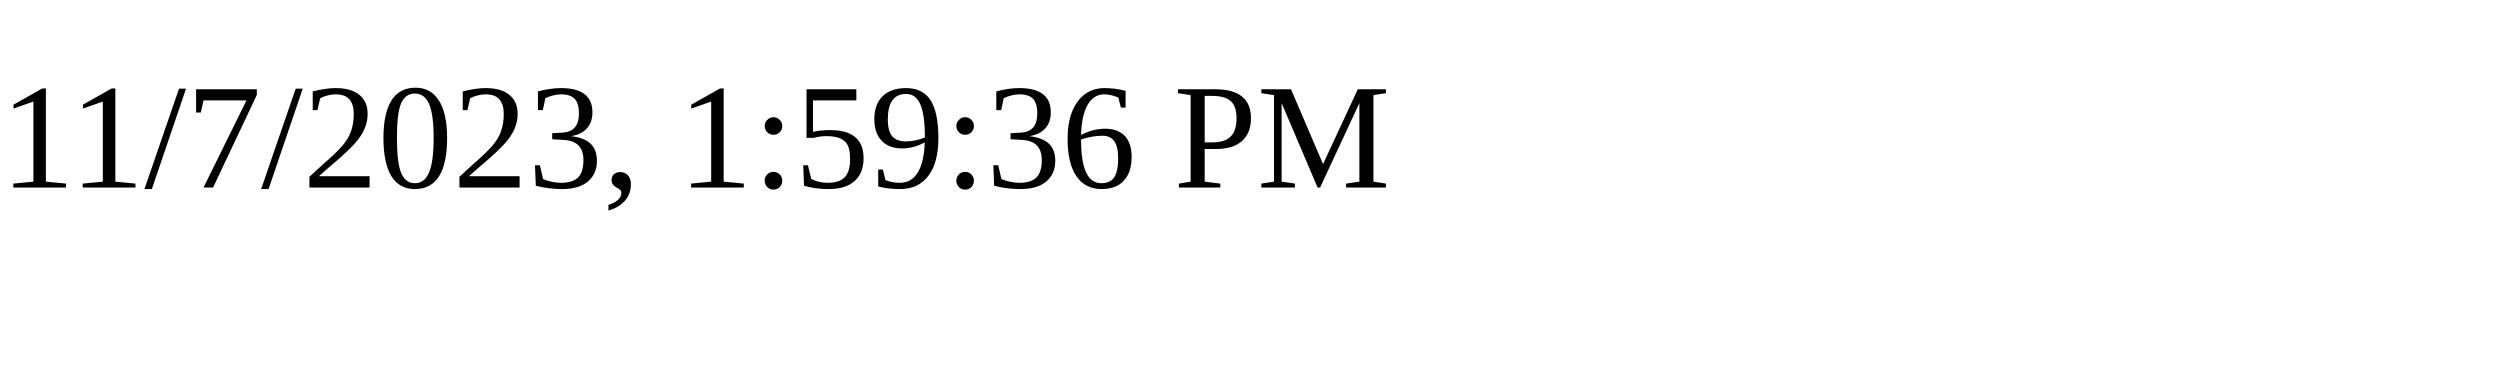
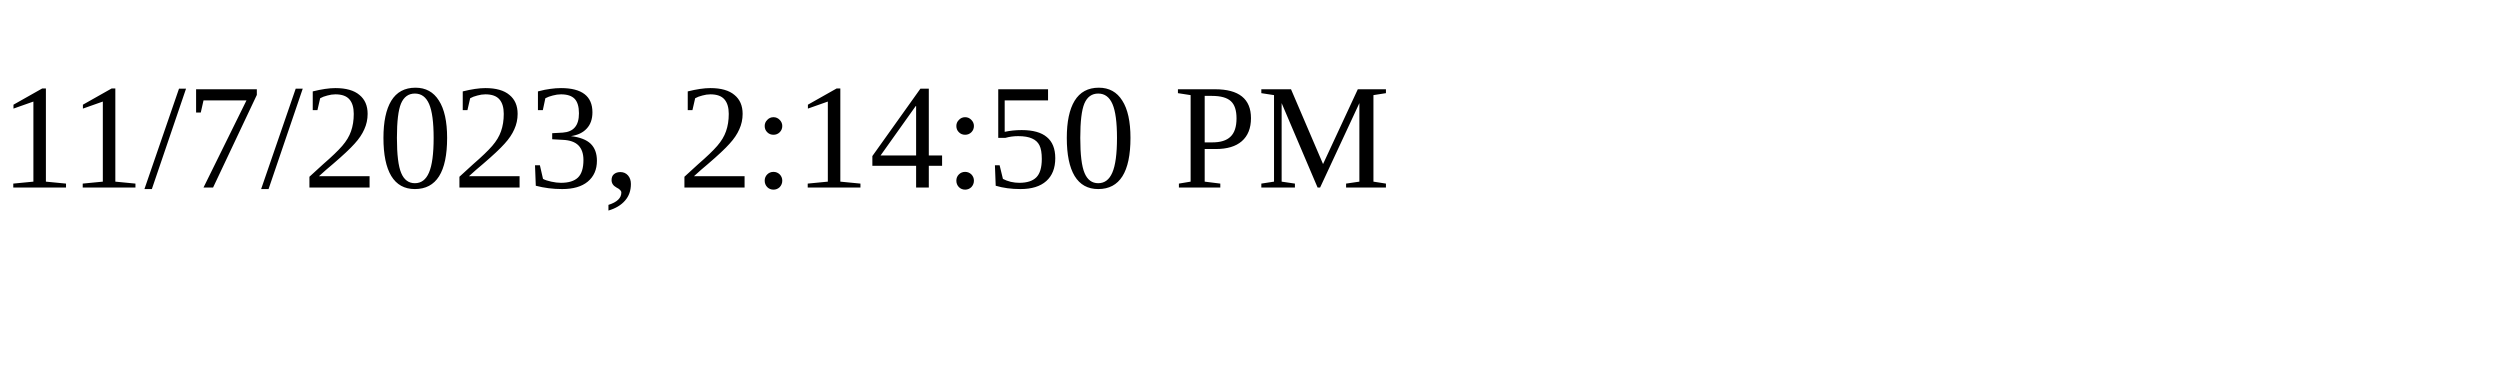
<svg xmlns="http://www.w3.org/2000/svg" height="30" width="200">
-   <text x="0" y="15">11/7/2023, 1:59:36 PM</text>
+   <text x="0" y="15">11/7/2023, 2:14:50 PM</text>
</svg>
